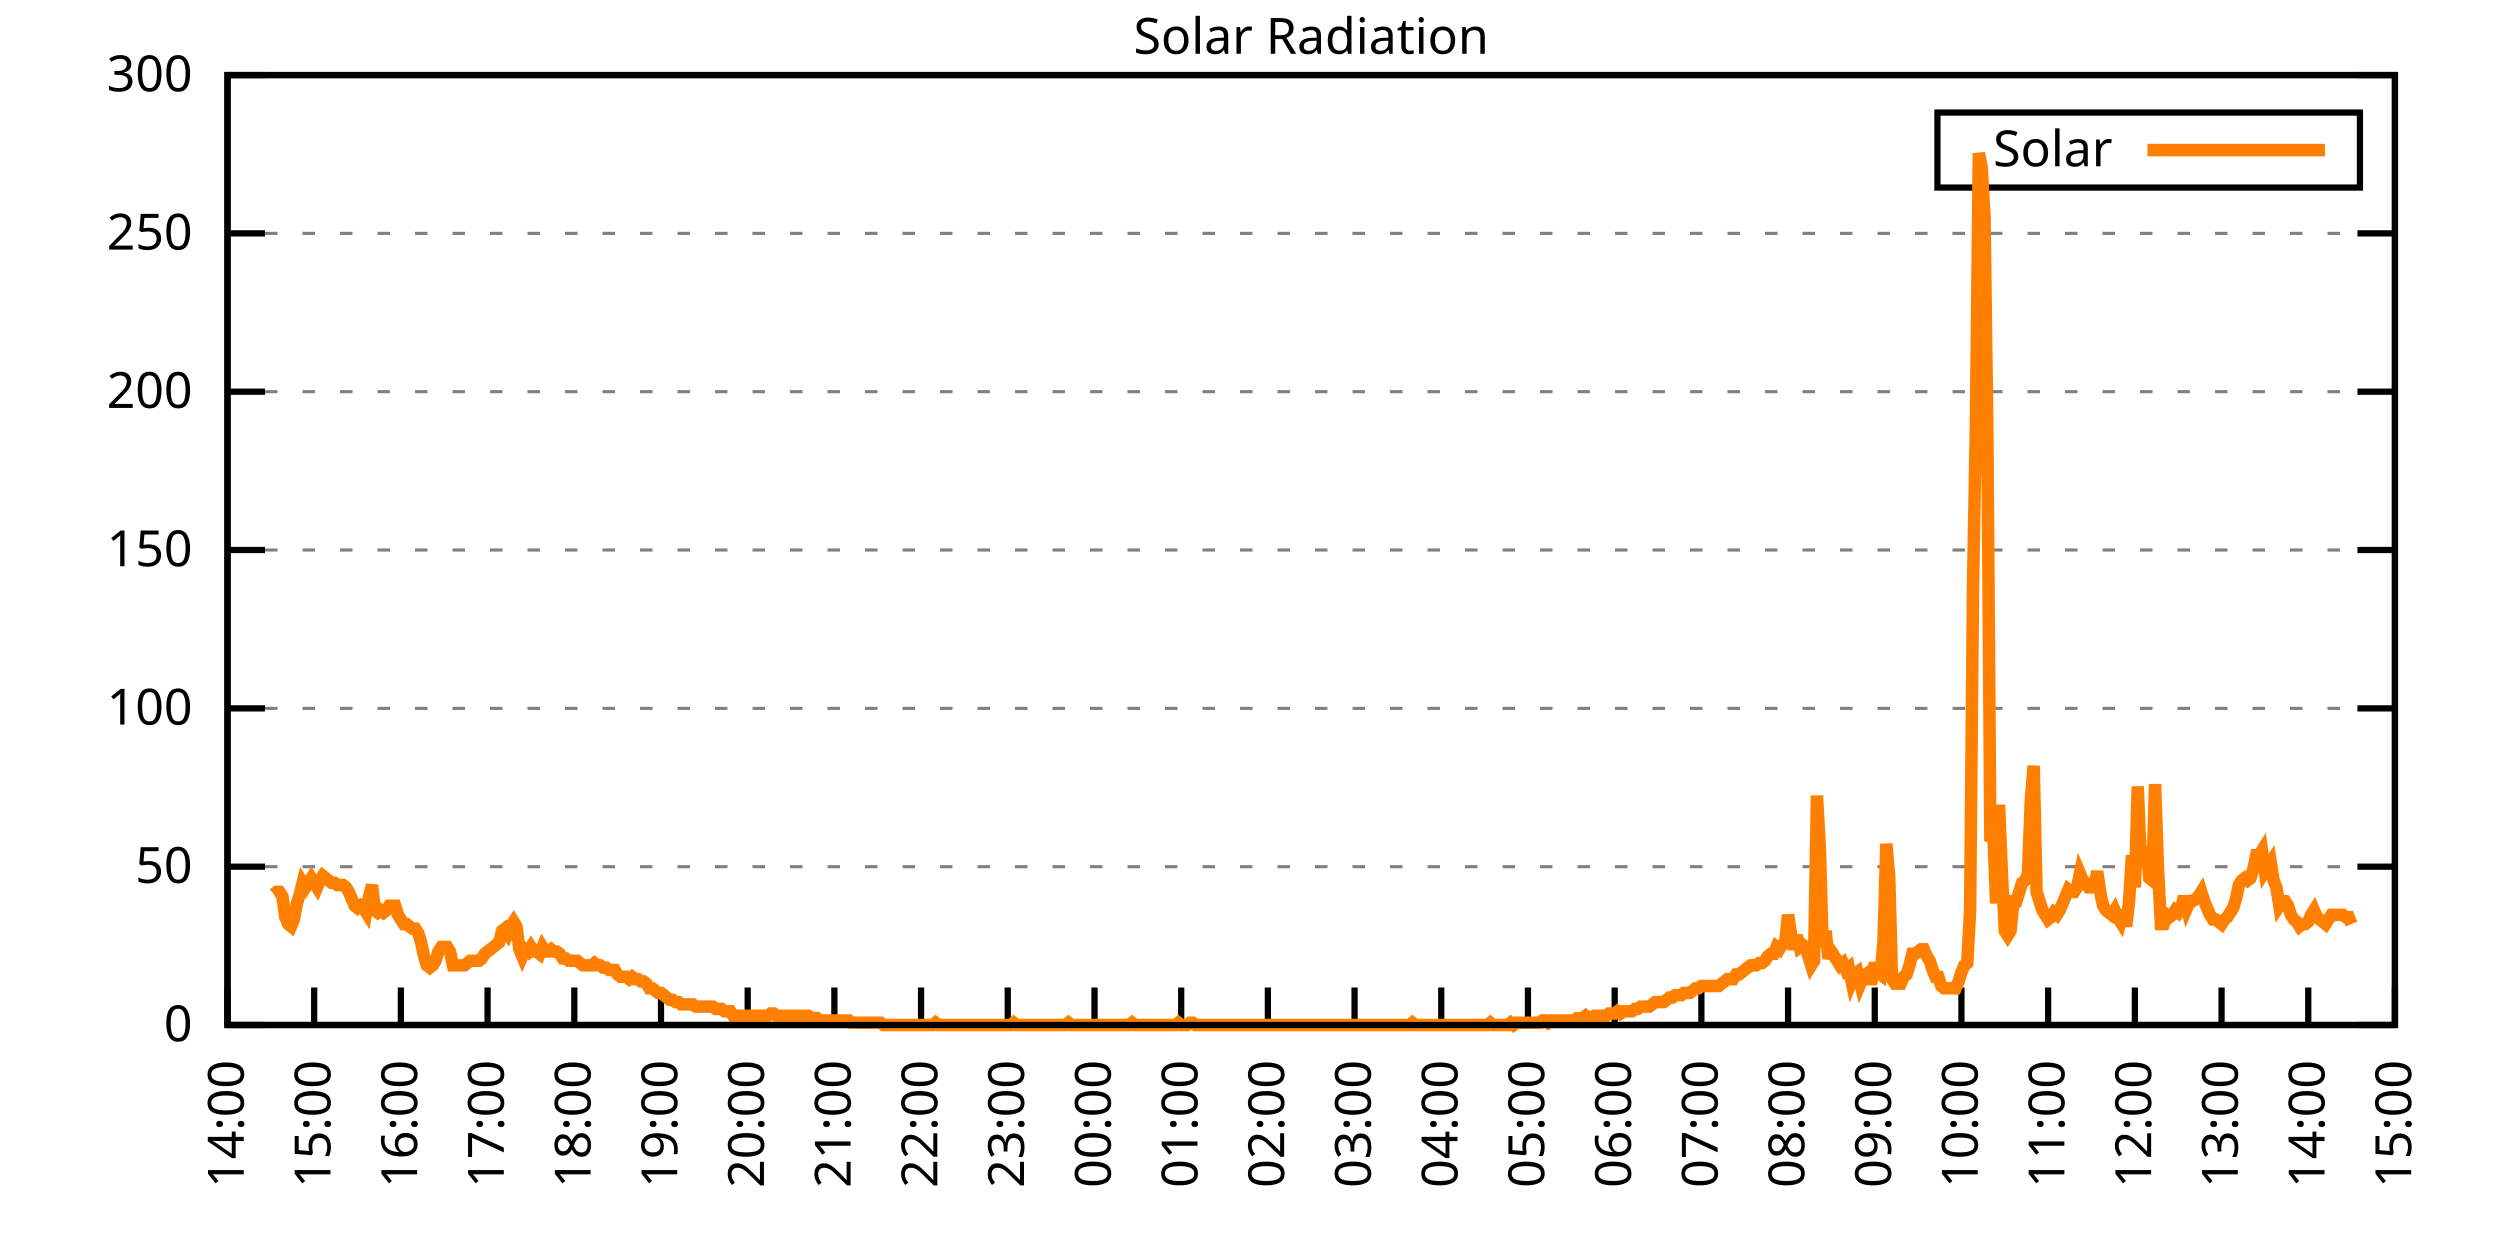
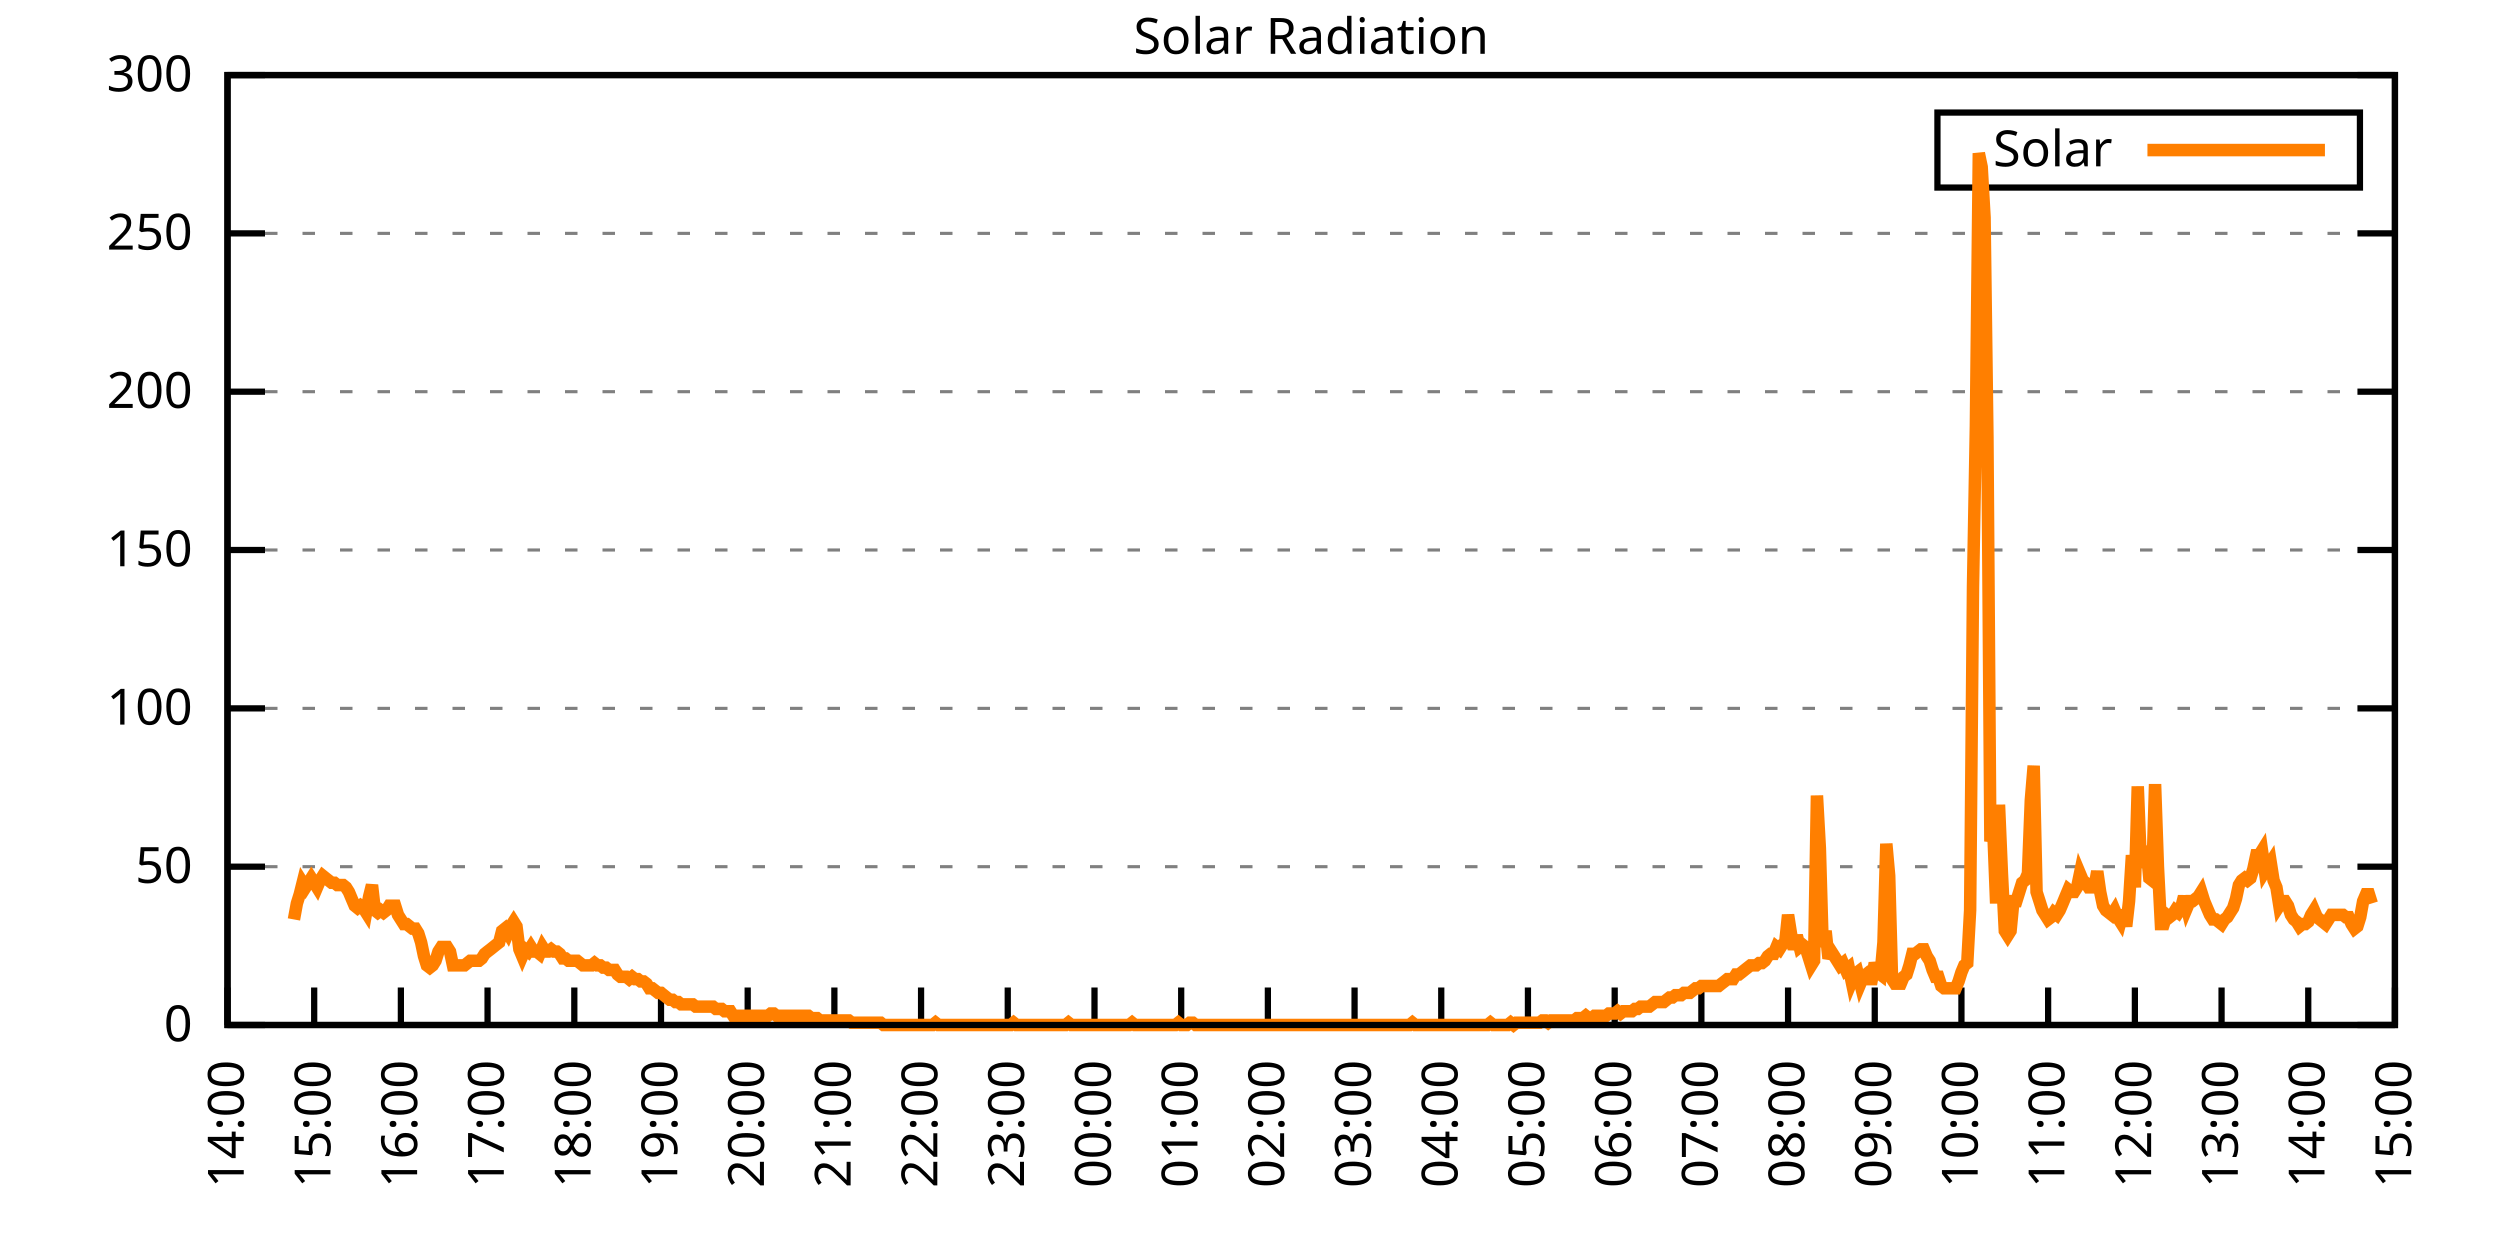
<svg xmlns="http://www.w3.org/2000/svg" xmlns:xlink="http://www.w3.org/1999/xlink" width="400" height="200" viewBox="0 0 400 200">
  <g id="gnuplot_canvas">
    <rect x="0" y="0" width="400" height="200" fill="none" />
    <defs>
      <circle id="gpDot" r="0.5" stroke-width="0.5" stroke="currentColor" />
      <path id="gpPt0" stroke-width="0.333" stroke="currentColor" d="M-1,0 h2 M0,-1 v2" />
      <path id="gpPt1" stroke-width="0.333" stroke="currentColor" d="M-1,-1 L1,1 M1,-1 L-1,1" />
      <path id="gpPt2" stroke-width="0.333" stroke="currentColor" d="M-1,0 L1,0 M0,-1 L0,1 M-1,-1 L1,1 M-1,1 L1,-1" />
      <rect id="gpPt3" stroke-width="0.333" stroke="currentColor" x="-1" y="-1" width="2" height="2" />
      <rect id="gpPt4" stroke-width="0.333" stroke="currentColor" fill="currentColor" x="-1" y="-1" width="2" height="2" />
      <circle id="gpPt5" stroke-width="0.333" stroke="currentColor" cx="0" cy="0" r="1" />
      <use xlink:href="#gpPt5" id="gpPt6" fill="currentColor" stroke="none" />
      <path id="gpPt7" stroke-width="0.333" stroke="currentColor" d="M0,-1.33 L-1.33,0.67 L1.33,0.67 z" />
      <use xlink:href="#gpPt7" id="gpPt8" fill="currentColor" stroke="none" />
      <use xlink:href="#gpPt7" id="gpPt9" stroke="currentColor" transform="rotate(180)" />
      <use xlink:href="#gpPt9" id="gpPt10" fill="currentColor" stroke="none" />
      <use xlink:href="#gpPt3" id="gpPt11" stroke="currentColor" transform="rotate(45)" />
      <use xlink:href="#gpPt11" id="gpPt12" fill="currentColor" stroke="none" />
      <path id="gpPt13" stroke-width="0.333" stroke="currentColor" d="M0,1.330 L1.265,0.411 L0.782,-1.067 L-0.782,-1.076 L-1.265,0.411 z" />
      <use xlink:href="#gpPt13" id="gpPt14" fill="currentColor" stroke="none" />
      <filter id="textbox" filterUnits="objectBoundingBox" x="0" y="0" height="1" width="1">
        <feFlood flood-color="white" flood-opacity="1" result="bgnd" />
        <feComposite in="SourceGraphic" in2="bgnd" operator="atop" />
      </filter>
      <filter id="greybox" filterUnits="objectBoundingBox" x="0" y="0" height="1" width="1">
        <feFlood flood-color="lightgrey" flood-opacity="1" result="grey" />
        <feComposite in="SourceGraphic" in2="grey" operator="atop" />
      </filter>
    </defs>
    <g fill="none" color="white" stroke="currentColor" stroke-width="1.00" stroke-linecap="butt" stroke-linejoin="miter">
</g>
    <g fill="none" color="black" stroke="currentColor" stroke-width="1.00" stroke-linecap="butt" stroke-linejoin="miter">
      <g stroke="none" shape-rendering="crispEdges">
        <polygon fill="rgb(255, 255, 255)" points="36.40,164.00 383.18,164.00 383.18,12.02 36.40,12.02 " />
      </g>
    </g>
    <g fill="none" color="black" stroke="currentColor" stroke-width="1.00" stroke-linecap="butt" stroke-linejoin="miter">
</g>
    <g fill="none" color="black" stroke="black" stroke-width="0.50" stroke-linecap="butt" stroke-linejoin="miter">
</g>
    <g fill="none" color="gray" stroke="currentColor" stroke-width="0.50" stroke-linecap="butt" stroke-linejoin="miter">
      <path stroke="gray" stroke-dasharray="2,4" class="gridline" d="M36.40,164.00 L383.19,164.00  " />
    </g>
    <g fill="none" color="gray" stroke="gray" stroke-width="1.00" stroke-linecap="butt" stroke-linejoin="miter">
</g>
    <g fill="none" color="black" stroke="currentColor" stroke-width="1.00" stroke-linecap="butt" stroke-linejoin="miter">
      <path stroke="black" d="M36.40,164.00 L42.40,164.00 M383.19,164.00 L377.19,164.00  " />
      <g transform="translate(30.80,166.60)" stroke="none" fill="black" font-family="Sans" font-size="8.00" text-anchor="end">
        <text>
          <tspan font-family="Sans"> 0</tspan>
        </text>
      </g>
    </g>
    <g fill="none" color="black" stroke="currentColor" stroke-width="1.00" stroke-linecap="butt" stroke-linejoin="miter">
</g>
    <g fill="none" color="black" stroke="black" stroke-width="0.50" stroke-linecap="butt" stroke-linejoin="miter">
</g>
    <g fill="none" color="gray" stroke="currentColor" stroke-width="0.50" stroke-linecap="butt" stroke-linejoin="miter">
      <path stroke="gray" stroke-dasharray="2,4" class="gridline" d="M36.40,138.67 L383.19,138.67  " />
    </g>
    <g fill="none" color="gray" stroke="gray" stroke-width="1.00" stroke-linecap="butt" stroke-linejoin="miter">
</g>
    <g fill="none" color="black" stroke="currentColor" stroke-width="1.00" stroke-linecap="butt" stroke-linejoin="miter">
      <path stroke="black" d="M36.40,138.67 L42.40,138.67 M383.19,138.67 L377.19,138.67  " />
      <g transform="translate(30.80,141.27)" stroke="none" fill="black" font-family="Sans" font-size="8.00" text-anchor="end">
        <text>
          <tspan font-family="Sans"> 50</tspan>
        </text>
      </g>
    </g>
    <g fill="none" color="black" stroke="currentColor" stroke-width="1.00" stroke-linecap="butt" stroke-linejoin="miter">
</g>
    <g fill="none" color="black" stroke="black" stroke-width="0.50" stroke-linecap="butt" stroke-linejoin="miter">
</g>
    <g fill="none" color="gray" stroke="currentColor" stroke-width="0.50" stroke-linecap="butt" stroke-linejoin="miter">
      <path stroke="gray" stroke-dasharray="2,4" class="gridline" d="M36.40,113.34 L383.19,113.34  " />
    </g>
    <g fill="none" color="gray" stroke="gray" stroke-width="1.00" stroke-linecap="butt" stroke-linejoin="miter">
</g>
    <g fill="none" color="black" stroke="currentColor" stroke-width="1.00" stroke-linecap="butt" stroke-linejoin="miter">
      <path stroke="black" d="M36.40,113.34 L42.40,113.34 M383.19,113.34 L377.19,113.34  " />
      <g transform="translate(30.80,115.94)" stroke="none" fill="black" font-family="Sans" font-size="8.00" text-anchor="end">
        <text>
          <tspan font-family="Sans"> 100</tspan>
        </text>
      </g>
    </g>
    <g fill="none" color="black" stroke="currentColor" stroke-width="1.00" stroke-linecap="butt" stroke-linejoin="miter">
</g>
    <g fill="none" color="black" stroke="black" stroke-width="0.50" stroke-linecap="butt" stroke-linejoin="miter">
</g>
    <g fill="none" color="gray" stroke="currentColor" stroke-width="0.50" stroke-linecap="butt" stroke-linejoin="miter">
      <path stroke="gray" stroke-dasharray="2,4" class="gridline" d="M36.40,88.00 L383.19,88.00  " />
    </g>
    <g fill="none" color="gray" stroke="gray" stroke-width="1.00" stroke-linecap="butt" stroke-linejoin="miter">
</g>
    <g fill="none" color="black" stroke="currentColor" stroke-width="1.00" stroke-linecap="butt" stroke-linejoin="miter">
      <path stroke="black" d="M36.40,88.00 L42.40,88.00 M383.19,88.00 L377.19,88.00  " />
      <g transform="translate(30.80,90.60)" stroke="none" fill="black" font-family="Sans" font-size="8.00" text-anchor="end">
        <text>
          <tspan font-family="Sans"> 150</tspan>
        </text>
      </g>
    </g>
    <g fill="none" color="black" stroke="currentColor" stroke-width="1.00" stroke-linecap="butt" stroke-linejoin="miter">
</g>
    <g fill="none" color="black" stroke="black" stroke-width="0.50" stroke-linecap="butt" stroke-linejoin="miter">
</g>
    <g fill="none" color="gray" stroke="currentColor" stroke-width="0.50" stroke-linecap="butt" stroke-linejoin="miter">
      <path stroke="gray" stroke-dasharray="2,4" class="gridline" d="M36.40,62.67 L383.19,62.67  " />
    </g>
    <g fill="none" color="gray" stroke="gray" stroke-width="1.00" stroke-linecap="butt" stroke-linejoin="miter">
</g>
    <g fill="none" color="black" stroke="currentColor" stroke-width="1.00" stroke-linecap="butt" stroke-linejoin="miter">
      <path stroke="black" d="M36.40,62.67 L42.40,62.67 M383.19,62.67 L377.19,62.67  " />
      <g transform="translate(30.80,65.27)" stroke="none" fill="black" font-family="Sans" font-size="8.00" text-anchor="end">
        <text>
          <tspan font-family="Sans"> 200</tspan>
        </text>
      </g>
    </g>
    <g fill="none" color="black" stroke="currentColor" stroke-width="1.00" stroke-linecap="butt" stroke-linejoin="miter">
</g>
    <g fill="none" color="black" stroke="black" stroke-width="0.50" stroke-linecap="butt" stroke-linejoin="miter">
</g>
    <g fill="none" color="gray" stroke="currentColor" stroke-width="0.50" stroke-linecap="butt" stroke-linejoin="miter">
      <path stroke="gray" stroke-dasharray="2,4" class="gridline" d="M36.40,37.34 L383.19,37.34  " />
    </g>
    <g fill="none" color="gray" stroke="gray" stroke-width="1.00" stroke-linecap="butt" stroke-linejoin="miter">
</g>
    <g fill="none" color="black" stroke="currentColor" stroke-width="1.00" stroke-linecap="butt" stroke-linejoin="miter">
      <path stroke="black" d="M36.40,37.34 L42.40,37.34 M383.19,37.34 L377.19,37.34  " />
      <g transform="translate(30.80,39.94)" stroke="none" fill="black" font-family="Sans" font-size="8.00" text-anchor="end">
        <text>
          <tspan font-family="Sans"> 250</tspan>
        </text>
      </g>
    </g>
    <g fill="none" color="black" stroke="currentColor" stroke-width="1.00" stroke-linecap="butt" stroke-linejoin="miter">
</g>
    <g fill="none" color="black" stroke="black" stroke-width="0.50" stroke-linecap="butt" stroke-linejoin="miter">
</g>
    <g fill="none" color="gray" stroke="currentColor" stroke-width="0.50" stroke-linecap="butt" stroke-linejoin="miter">
      <path stroke="gray" stroke-dasharray="2,4" class="gridline" d="M36.40,12.01 L383.19,12.01  " />
    </g>
    <g fill="none" color="gray" stroke="gray" stroke-width="1.00" stroke-linecap="butt" stroke-linejoin="miter">
</g>
    <g fill="none" color="black" stroke="currentColor" stroke-width="1.00" stroke-linecap="butt" stroke-linejoin="miter">
      <path stroke="black" d="M36.40,12.01 L42.40,12.01 M383.19,12.01 L377.19,12.01  " />
      <g transform="translate(30.80,14.61)" stroke="none" fill="black" font-family="Sans" font-size="8.00" text-anchor="end">
        <text>
          <tspan font-family="Sans"> 300</tspan>
        </text>
      </g>
    </g>
    <g fill="none" color="black" stroke="currentColor" stroke-width="1.00" stroke-linecap="butt" stroke-linejoin="miter">
      <path stroke="black" d="M36.40,164.00 L36.40,158.00  " />
      <g transform="translate(39.00,169.60) rotate(270.00)" stroke="none" fill="black" font-family="Sans" font-size="8.00" text-anchor="end">
        <text>
          <tspan font-family="Sans">14:00</tspan>
        </text>
      </g>
    </g>
    <g fill="none" color="black" stroke="currentColor" stroke-width="1.00" stroke-linecap="butt" stroke-linejoin="miter">
      <path stroke="black" d="M50.27,164.00 L50.27,158.00  " />
      <g transform="translate(52.87,169.60) rotate(270.00)" stroke="none" fill="black" font-family="Sans" font-size="8.00" text-anchor="end">
        <text>
          <tspan font-family="Sans">15:00</tspan>
        </text>
      </g>
    </g>
    <g fill="none" color="black" stroke="currentColor" stroke-width="1.00" stroke-linecap="butt" stroke-linejoin="miter">
      <path stroke="black" d="M64.14,164.00 L64.14,158.00  " />
      <g transform="translate(66.74,169.60) rotate(270.00)" stroke="none" fill="black" font-family="Sans" font-size="8.00" text-anchor="end">
        <text>
          <tspan font-family="Sans">16:00</tspan>
        </text>
      </g>
    </g>
    <g fill="none" color="black" stroke="currentColor" stroke-width="1.00" stroke-linecap="butt" stroke-linejoin="miter">
      <path stroke="black" d="M78.01,164.00 L78.01,158.00  " />
      <g transform="translate(80.61,169.60) rotate(270.00)" stroke="none" fill="black" font-family="Sans" font-size="8.00" text-anchor="end">
        <text>
          <tspan font-family="Sans">17:00</tspan>
        </text>
      </g>
    </g>
    <g fill="none" color="black" stroke="currentColor" stroke-width="1.00" stroke-linecap="butt" stroke-linejoin="miter">
      <path stroke="black" d="M91.89,164.00 L91.89,158.00  " />
      <g transform="translate(94.49,169.60) rotate(270.00)" stroke="none" fill="black" font-family="Sans" font-size="8.00" text-anchor="end">
        <text>
          <tspan font-family="Sans">18:00</tspan>
        </text>
      </g>
    </g>
    <g fill="none" color="black" stroke="currentColor" stroke-width="1.00" stroke-linecap="butt" stroke-linejoin="miter">
      <path stroke="black" d="M105.76,164.00 L105.76,158.00  " />
      <g transform="translate(108.36,169.60) rotate(270.00)" stroke="none" fill="black" font-family="Sans" font-size="8.00" text-anchor="end">
        <text>
          <tspan font-family="Sans">19:00</tspan>
        </text>
      </g>
    </g>
    <g fill="none" color="black" stroke="currentColor" stroke-width="1.00" stroke-linecap="butt" stroke-linejoin="miter">
      <path stroke="black" d="M119.63,164.00 L119.63,158.00  " />
      <g transform="translate(122.23,169.60) rotate(270.00)" stroke="none" fill="black" font-family="Sans" font-size="8.00" text-anchor="end">
        <text>
          <tspan font-family="Sans">20:00</tspan>
        </text>
      </g>
    </g>
    <g fill="none" color="black" stroke="currentColor" stroke-width="1.00" stroke-linecap="butt" stroke-linejoin="miter">
      <path stroke="black" d="M133.50,164.00 L133.50,158.00  " />
      <g transform="translate(136.10,169.60) rotate(270.00)" stroke="none" fill="black" font-family="Sans" font-size="8.00" text-anchor="end">
        <text>
          <tspan font-family="Sans">21:00</tspan>
        </text>
      </g>
    </g>
    <g fill="none" color="black" stroke="currentColor" stroke-width="1.00" stroke-linecap="butt" stroke-linejoin="miter">
      <path stroke="black" d="M147.37,164.00 L147.37,158.00  " />
      <g transform="translate(149.97,169.60) rotate(270.00)" stroke="none" fill="black" font-family="Sans" font-size="8.00" text-anchor="end">
        <text>
          <tspan font-family="Sans">22:00</tspan>
        </text>
      </g>
    </g>
    <g fill="none" color="black" stroke="currentColor" stroke-width="1.00" stroke-linecap="butt" stroke-linejoin="miter">
      <path stroke="black" d="M161.24,164.00 L161.24,158.00  " />
      <g transform="translate(163.84,169.60) rotate(270.00)" stroke="none" fill="black" font-family="Sans" font-size="8.00" text-anchor="end">
        <text>
          <tspan font-family="Sans">23:00</tspan>
        </text>
      </g>
    </g>
    <g fill="none" color="black" stroke="currentColor" stroke-width="1.00" stroke-linecap="butt" stroke-linejoin="miter">
      <path stroke="black" d="M175.12,164.00 L175.12,158.00  " />
      <g transform="translate(177.72,169.60) rotate(270.00)" stroke="none" fill="black" font-family="Sans" font-size="8.00" text-anchor="end">
        <text>
          <tspan font-family="Sans">00:00</tspan>
        </text>
      </g>
    </g>
    <g fill="none" color="black" stroke="currentColor" stroke-width="1.00" stroke-linecap="butt" stroke-linejoin="miter">
      <path stroke="black" d="M188.99,164.00 L188.99,158.00  " />
      <g transform="translate(191.59,169.60) rotate(270.00)" stroke="none" fill="black" font-family="Sans" font-size="8.00" text-anchor="end">
        <text>
          <tspan font-family="Sans">01:00</tspan>
        </text>
      </g>
    </g>
    <g fill="none" color="black" stroke="currentColor" stroke-width="1.00" stroke-linecap="butt" stroke-linejoin="miter">
      <path stroke="black" d="M202.86,164.00 L202.86,158.00  " />
      <g transform="translate(205.46,169.60) rotate(270.00)" stroke="none" fill="black" font-family="Sans" font-size="8.00" text-anchor="end">
        <text>
          <tspan font-family="Sans">02:00</tspan>
        </text>
      </g>
    </g>
    <g fill="none" color="black" stroke="currentColor" stroke-width="1.00" stroke-linecap="butt" stroke-linejoin="miter">
      <path stroke="black" d="M216.73,164.00 L216.73,158.00  " />
      <g transform="translate(219.33,169.60) rotate(270.00)" stroke="none" fill="black" font-family="Sans" font-size="8.00" text-anchor="end">
        <text>
          <tspan font-family="Sans">03:00</tspan>
        </text>
      </g>
    </g>
    <g fill="none" color="black" stroke="currentColor" stroke-width="1.00" stroke-linecap="butt" stroke-linejoin="miter">
      <path stroke="black" d="M230.60,164.00 L230.60,158.00  " />
      <g transform="translate(233.20,169.60) rotate(270.00)" stroke="none" fill="black" font-family="Sans" font-size="8.00" text-anchor="end">
        <text>
          <tspan font-family="Sans">04:00</tspan>
        </text>
      </g>
    </g>
    <g fill="none" color="black" stroke="currentColor" stroke-width="1.00" stroke-linecap="butt" stroke-linejoin="miter">
      <path stroke="black" d="M244.47,164.00 L244.47,158.00  " />
      <g transform="translate(247.07,169.60) rotate(270.00)" stroke="none" fill="black" font-family="Sans" font-size="8.00" text-anchor="end">
        <text>
          <tspan font-family="Sans">05:00</tspan>
        </text>
      </g>
    </g>
    <g fill="none" color="black" stroke="currentColor" stroke-width="1.00" stroke-linecap="butt" stroke-linejoin="miter">
      <path stroke="black" d="M258.35,164.00 L258.35,158.00  " />
      <g transform="translate(260.95,169.60) rotate(270.00)" stroke="none" fill="black" font-family="Sans" font-size="8.00" text-anchor="end">
        <text>
          <tspan font-family="Sans">06:00</tspan>
        </text>
      </g>
    </g>
    <g fill="none" color="black" stroke="currentColor" stroke-width="1.00" stroke-linecap="butt" stroke-linejoin="miter">
      <path stroke="black" d="M272.22,164.00 L272.22,158.00  " />
      <g transform="translate(274.82,169.60) rotate(270.00)" stroke="none" fill="black" font-family="Sans" font-size="8.00" text-anchor="end">
        <text>
          <tspan font-family="Sans">07:00</tspan>
        </text>
      </g>
    </g>
    <g fill="none" color="black" stroke="currentColor" stroke-width="1.00" stroke-linecap="butt" stroke-linejoin="miter">
      <path stroke="black" d="M286.09,164.00 L286.09,158.00  " />
      <g transform="translate(288.69,169.60) rotate(270.00)" stroke="none" fill="black" font-family="Sans" font-size="8.00" text-anchor="end">
        <text>
          <tspan font-family="Sans">08:00</tspan>
        </text>
      </g>
    </g>
    <g fill="none" color="black" stroke="currentColor" stroke-width="1.00" stroke-linecap="butt" stroke-linejoin="miter">
      <path stroke="black" d="M299.96,164.00 L299.96,158.00  " />
      <g transform="translate(302.56,169.60) rotate(270.00)" stroke="none" fill="black" font-family="Sans" font-size="8.00" text-anchor="end">
        <text>
          <tspan font-family="Sans">09:00</tspan>
        </text>
      </g>
    </g>
    <g fill="none" color="black" stroke="currentColor" stroke-width="1.00" stroke-linecap="butt" stroke-linejoin="miter">
      <path stroke="black" d="M313.83,164.00 L313.83,158.00  " />
      <g transform="translate(316.43,169.60) rotate(270.00)" stroke="none" fill="black" font-family="Sans" font-size="8.00" text-anchor="end">
        <text>
          <tspan font-family="Sans">10:00</tspan>
        </text>
      </g>
    </g>
    <g fill="none" color="black" stroke="currentColor" stroke-width="1.00" stroke-linecap="butt" stroke-linejoin="miter">
      <path stroke="black" d="M327.70,164.00 L327.70,158.00  " />
      <g transform="translate(330.30,169.60) rotate(270.00)" stroke="none" fill="black" font-family="Sans" font-size="8.00" text-anchor="end">
        <text>
          <tspan font-family="Sans">11:00</tspan>
        </text>
      </g>
    </g>
    <g fill="none" color="black" stroke="currentColor" stroke-width="1.00" stroke-linecap="butt" stroke-linejoin="miter">
      <path stroke="black" d="M341.58,164.00 L341.58,158.00  " />
      <g transform="translate(344.18,169.60) rotate(270.00)" stroke="none" fill="black" font-family="Sans" font-size="8.00" text-anchor="end">
        <text>
          <tspan font-family="Sans">12:00</tspan>
        </text>
      </g>
    </g>
    <g fill="none" color="black" stroke="currentColor" stroke-width="1.00" stroke-linecap="butt" stroke-linejoin="miter">
      <path stroke="black" d="M355.45,164.00 L355.45,158.00  " />
      <g transform="translate(358.05,169.60) rotate(270.00)" stroke="none" fill="black" font-family="Sans" font-size="8.00" text-anchor="end">
        <text>
          <tspan font-family="Sans">13:00</tspan>
        </text>
      </g>
    </g>
    <g fill="none" color="black" stroke="currentColor" stroke-width="1.00" stroke-linecap="butt" stroke-linejoin="miter">
      <path stroke="black" d="M369.32,164.00 L369.32,158.00  " />
      <g transform="translate(371.92,169.60) rotate(270.00)" stroke="none" fill="black" font-family="Sans" font-size="8.00" text-anchor="end">
        <text>
          <tspan font-family="Sans">14:00</tspan>
        </text>
      </g>
    </g>
    <g fill="none" color="black" stroke="currentColor" stroke-width="1.00" stroke-linecap="butt" stroke-linejoin="miter">
      <path stroke="black" d="M383.19,164.00 L383.19,158.00  " />
      <g transform="translate(385.79,169.60) rotate(270.00)" stroke="none" fill="black" font-family="Sans" font-size="8.00" text-anchor="end">
        <text>
          <tspan font-family="Sans">15:00</tspan>
        </text>
      </g>
    </g>
    <g fill="none" color="black" stroke="currentColor" stroke-width="1.00" stroke-linecap="butt" stroke-linejoin="miter">
</g>
    <g fill="none" color="black" stroke="currentColor" stroke-width="1.00" stroke-linecap="butt" stroke-linejoin="miter">
      <path stroke="black" d="M36.40,12.01 L36.40,164.00 L383.19,164.00 L383.19,12.01 L36.40,12.01 Z  " />
    </g>
    <g fill="none" color="black" stroke="currentColor" stroke-width="1.00" stroke-linecap="butt" stroke-linejoin="miter">
</g>
    <g fill="none" color="black" stroke="currentColor" stroke-width="1.00" stroke-linecap="butt" stroke-linejoin="miter">
      <path stroke="black" d="M309.99,30.01 L309.99,18.01 L377.59,18.01 L377.59,30.01 L309.99,30.01 Z  " />
    </g>
    <g id="Solar_Radiation_plot_1">
      <g fill="none" color="white" stroke="black" stroke-width="2.00" stroke-linecap="butt" stroke-linejoin="miter">
</g>
      <g fill="none" color="black" stroke="currentColor" stroke-width="2.00" stroke-linecap="butt" stroke-linejoin="miter">
        <g transform="translate(337.99,26.61)" stroke="none" fill="black" font-family="Sans" font-size="8.00" text-anchor="end">
          <text>
            <tspan font-family="Sans">Solar</tspan>
          </text>
        </g>
      </g>
      <g fill="none" color="black" stroke="currentColor" stroke-width="2.00" stroke-linecap="butt" stroke-linejoin="miter">
-         <path stroke="rgb(255, 127,   0)" d="M343.59,24.01 L371.99,24.01 M43.80,143.08 L44.26,142.71 L44.72,142.71 L45.19,143.44 L45.65,146.75 L46.11,147.85   L46.57,148.22 L47.03,147.11 L47.50,144.55 L47.96,143.08 L48.42,141.24 L48.88,141.98 L49.35,141.24 L49.81,140.51   L50.27,141.24 L50.73,141.98 L51.20,140.87 L51.66,140.14 L52.12,140.51 L52.58,140.87 L53.05,141.24 L53.51,141.24   L53.97,141.61 L54.43,141.61 L54.90,141.61 L55.36,141.98 L55.82,142.71 L56.28,143.81 L56.75,144.91 L57.21,145.28   L57.67,144.91 L58.13,145.28 L58.59,146.01 L59.06,143.44 L59.52,141.61 L59.98,145.65 L60.44,146.01 L60.91,145.65   L61.37,146.01 L61.83,145.65 L62.29,144.91 L62.76,144.91 L63.22,144.91 L63.68,146.38 L64.14,147.11 L64.61,147.85   L65.07,147.85 L65.53,148.22 L65.99,148.58 L66.46,148.58 L66.92,149.32 L67.38,150.79 L67.84,152.99 L68.30,154.46   L68.77,154.82 L69.23,154.46 L69.69,153.72 L70.15,152.25 L70.62,151.52 L71.08,151.52 L71.54,151.52 L72.00,152.25   L72.47,154.46 L72.93,154.46 L73.39,154.46 L73.85,154.46 L74.32,154.46 L74.78,154.09 L75.24,153.72 L75.70,153.72   L76.17,153.72 L76.63,153.72 L77.09,153.35 L77.55,152.62 L78.01,152.25 L78.48,151.89 L78.94,151.52 L79.40,151.15   L79.86,150.79 L80.33,148.95 L80.79,148.58 L81.25,149.32 L81.71,148.22 L82.18,147.48 L82.64,148.22 L83.10,151.89   L83.56,152.99 L84.03,151.89 L84.49,152.25 L84.95,151.52 L85.41,152.25 L85.88,152.25 L86.34,152.62 L86.80,151.52   L87.26,152.25 L87.72,152.25 L88.19,151.89 L88.65,152.25 L89.11,152.25 L89.57,152.62 L90.04,153.35 L90.50,153.35   L90.96,153.72 L91.42,153.72 L91.89,153.72 L92.35,153.72 L92.81,154.09 L93.27,154.46 L93.74,154.46 L94.20,154.46   L94.66,154.46 L95.12,154.09 L95.59,154.46 L96.05,154.46 L96.51,154.82 L96.97,154.82 L97.44,155.19 L97.90,155.19   L98.36,155.19 L98.82,155.92 L99.28,156.29 L99.75,156.29 L100.21,156.29 L100.67,156.66 L101.13,156.29 L101.60,156.66   L102.06,156.66 L102.52,157.03 L102.98,157.03 L103.45,157.39 L103.91,158.13 L104.37,158.13 L104.83,158.49 L105.30,158.86   L105.76,158.86 L106.22,159.23 L106.68,159.60 L107.15,159.96 L107.61,159.96 L108.07,160.33 L108.53,160.33 L108.99,160.70   L109.46,160.70 L109.92,160.70 L110.38,160.70 L110.84,160.70 L111.31,161.06 L111.77,161.06 L112.23,161.06 L112.69,161.06   L113.16,161.06 L113.62,161.06 L114.08,161.06 L114.54,161.43 L115.01,161.43 L115.47,161.43 L115.93,161.80 L116.39,161.80   L116.86,161.80 L117.32,162.53 L117.78,162.53 L118.24,162.53 L118.70,162.53 L119.17,162.53 L119.63,162.53 L120.09,162.53   L120.55,162.53 L121.02,162.53 L121.48,162.53 L121.94,162.53 L122.40,162.53 L122.87,162.53 L123.33,162.16 L123.79,162.16   L124.25,162.53 L124.72,162.53 L125.18,162.53 L125.64,162.53 L126.10,162.53 L126.57,162.53 L127.03,162.53 L127.49,162.53   L127.95,162.53 L128.41,162.53 L128.88,162.53 L129.34,162.53 L129.80,162.90 L130.26,162.90 L130.73,162.90 L131.19,163.27   L131.65,163.27 L132.11,163.27 L132.58,163.27 L133.04,163.27 L133.50,163.27 L133.96,163.27 L134.43,163.27 L134.89,163.27   L135.35,163.27 L135.81,163.27 L136.28,163.63 L136.74,163.63 L137.20,163.63 L137.66,163.63 L138.13,163.63 L138.59,163.63   L139.05,163.63 L139.51,163.63 L139.97,163.63 L140.44,163.63 L140.90,163.63 L141.36,164.00 L141.82,164.00 L142.29,164.00   L142.75,164.00 L143.21,164.00 L143.67,164.00 L144.14,164.00 L144.60,164.00 L145.06,164.00 L145.52,164.00 L145.99,164.00   L146.45,164.00 L146.91,164.00 L147.37,164.00 L147.84,164.00 L148.30,164.00 L148.76,164.00 L149.22,164.00 L149.68,163.63   L150.15,164.00 L150.61,164.00 L151.07,164.00 L151.53,164.00 L152.00,164.00 L152.46,164.00 L152.92,164.00 L153.38,164.00   L153.85,164.00 L154.31,164.00 L154.77,164.00 L155.23,164.00 L155.70,164.00 L156.16,164.00 L156.62,164.00 L157.08,164.00   L157.55,164.00 L158.01,164.00 L158.47,164.00 L158.93,164.00 L159.39,164.00 L159.86,164.00 L160.32,164.00 L160.78,164.00   L161.24,164.00 L161.71,164.00 L162.17,163.63 L162.63,164.00 L163.09,164.00 L163.56,164.00 L164.02,164.00 L164.48,164.00   L164.94,164.00 L165.41,164.00 L165.87,164.00 L166.33,164.00 L166.79,164.00 L167.26,164.00 L167.72,164.00 L168.18,164.00   L168.64,164.00 L169.10,164.00 L169.57,164.00 L170.03,164.00 L170.49,164.00 L170.95,163.63 L171.42,164.00 L171.88,164.00   L172.34,164.00 L172.80,164.00 L173.27,164.00 L173.73,164.00 L174.19,164.00 L174.65,164.00 L175.12,164.00 L175.58,164.00   L176.04,164.00 L176.50,164.00 L176.97,164.00 L177.43,164.00 L177.89,164.00 L178.35,164.00 L178.82,164.00 L179.28,164.00   L179.74,164.00 L180.20,164.00 L180.66,164.00 L181.13,163.63 L181.59,164.00 L182.05,164.00 L182.51,164.00 L182.98,164.00   L183.44,164.00 L183.90,164.00 L184.36,164.00 L184.83,164.00 L185.29,164.00 L185.75,164.00 L186.21,164.00 L186.68,164.00   L187.14,164.00 L187.60,164.00 L188.06,164.00 L188.53,163.63 L188.99,164.00 L189.45,164.00 L189.91,164.00 L190.37,163.63   L190.84,163.63 L191.30,164.00 L191.76,164.00 L192.22,164.00 L192.69,164.00 L193.15,164.00 L193.61,164.00 L194.07,164.00   L194.54,164.00 L195.00,164.00 L195.46,164.00 L195.92,164.00 L196.39,164.00 L196.85,164.00 L197.31,164.00 L197.77,164.00   L198.24,164.00 L198.70,164.00 L199.16,164.00 L199.62,164.00 L200.08,164.00 L200.55,164.00 L201.01,164.00 L201.47,164.00   L201.93,164.00 L202.40,164.00 L202.86,164.00 L203.32,164.00 L203.78,164.00 L204.25,164.00 L204.71,164.00 L205.17,164.00   L205.63,164.00 L206.10,164.00 L206.56,164.00 L207.02,164.00 L207.48,164.00 L207.95,164.00 L208.41,164.00 L208.87,164.00   L209.33,164.00 L209.80,164.00 L210.26,164.00 L210.72,164.00 L211.18,164.00 L211.64,164.00 L212.11,164.00 L212.57,164.00   L213.03,164.00 L213.49,164.00 L213.96,164.00 L214.42,164.00 L214.88,164.00 L215.34,164.00 L215.81,164.00 L216.27,164.00   L216.73,164.00 L217.19,164.00 L217.66,164.00 L218.12,164.00 L218.58,164.00 L219.04,164.00 L219.51,164.00 L219.97,164.00   L220.43,164.00 L220.89,164.00 L221.35,164.00 L221.82,164.00 L222.28,164.00 L222.74,164.00 L223.20,164.00 L223.67,164.00   L224.13,164.00 L224.59,164.00 L225.05,164.00 L225.52,164.00 L225.98,163.63 L226.44,164.00 L226.90,164.00 L227.37,164.00   L227.83,164.00 L228.29,164.00 L228.75,164.00 L229.22,164.00 L229.68,164.00 L230.14,164.00 L230.60,164.00 L231.06,164.00   L231.53,164.00 L231.99,164.00 L232.45,164.00 L232.91,164.00 L233.38,164.00 L233.84,164.00 L234.30,164.00 L234.76,164.00   L235.23,164.00 L235.69,164.00 L236.15,164.00 L236.61,164.00 L237.08,164.00 L237.54,164.00 L238.00,164.00 L238.46,163.63   L238.93,164.00 L239.39,164.00 L239.85,164.00 L240.31,164.00 L240.77,164.00 L241.24,164.00 L241.70,163.63 L242.16,164.00   L242.62,163.63 L243.09,163.63 L243.55,163.63 L244.01,163.63 L244.47,163.63 L244.94,163.63 L245.40,163.63 L245.86,163.63   L246.32,163.63 L246.79,163.27 L247.25,163.27 L247.71,163.63 L248.17,163.27 L248.64,163.27 L249.10,163.27 L249.56,163.27   L250.02,163.27 L250.49,163.27 L250.95,163.27 L251.41,163.27 L251.87,163.27 L252.33,162.90 L252.80,162.90 L253.26,162.90   L253.72,162.53 L254.18,162.90 L254.65,162.90 L255.11,162.53 L255.57,162.53 L256.03,162.53 L256.50,162.53 L256.96,162.53   L257.42,162.16 L257.88,162.16 L258.35,162.16 L258.81,161.80 L259.27,162.16 L259.73,161.80 L260.20,161.80 L260.66,161.80   L261.12,161.80 L261.58,161.43 L262.04,161.43 L262.51,161.06 L262.97,161.06 L263.43,161.06 L263.89,161.06 L264.36,160.70   L264.82,160.33 L265.28,160.33 L265.74,160.33 L266.21,160.33 L266.67,159.96 L267.13,159.60 L267.59,159.60 L268.06,159.23   L268.52,159.23 L268.98,159.23 L269.44,158.86 L269.91,158.86 L270.37,158.86 L270.83,158.49 L271.29,158.13 L271.75,158.13   L272.22,157.76 L272.68,157.76 L273.14,157.76 L273.60,157.76 L274.07,157.76 L274.53,157.76 L274.99,157.76 L275.45,157.39   L275.92,157.03 L276.38,156.66 L276.84,156.66 L277.30,156.66 L277.77,155.92 L278.23,155.92 L278.69,155.56 L279.15,155.19   L279.62,154.82 L280.08,154.46 L280.54,154.46 L281.00,154.46 L281.46,154.09 L281.93,154.09 L282.39,153.72 L282.85,152.99   L283.31,152.62 L283.78,152.62 L284.24,151.52 L284.70,151.89 L285.16,151.15 L285.63,150.79 L286.09,146.38 L286.55,149.32   L287.01,151.89 L287.48,149.68 L287.94,151.52 L288.40,151.15 L288.86,151.52 L289.33,152.99 L289.79,154.46 L290.25,153.72   L290.71,127.29 L291.18,135.74 L291.64,151.52 L292.10,148.95 L292.56,153.35 L293.02,152.25 L293.49,152.99 L293.95,153.72   L294.41,154.46 L294.87,154.09 L295.34,155.19 L295.80,154.82 L296.26,157.03 L296.72,155.92 L297.19,155.56 L297.65,157.39   L298.11,156.29 L298.57,155.92 L299.04,156.66 L299.50,156.66 L299.96,154.09 L300.42,155.56 L300.89,155.92 L301.35,150.79   L301.81,135.00 L302.27,140.14 L302.73,156.66 L303.20,157.39 L303.66,157.39 L304.12,157.39 L304.58,156.29 L305.05,155.92   L305.51,154.46 L305.97,152.62 L306.43,152.62 L306.90,152.25 L307.36,151.89 L307.82,151.89 L308.28,152.99 L308.75,153.72   L309.21,155.19 L309.67,156.29 L310.13,156.29 L310.60,157.76 L311.06,158.13 L311.52,158.13 L311.98,158.13 L312.44,158.13   L312.91,158.13 L313.37,157.03 L313.83,155.56 L314.29,154.46 L314.76,154.09 L315.22,145.65 L315.68,93.89 L316.14,68.19   L316.61,24.51 L317.07,26.71 L317.53,34.79 L317.99,70.03 L318.46,134.63 L318.92,132.80 L319.38,144.55 L319.84,128.76   L320.31,139.77 L320.77,148.95 L321.23,149.68 L321.69,148.95 L322.15,144.18 L322.62,144.18 L323.08,142.71 L323.54,141.24   L324.00,140.87 L324.47,139.77 L324.93,128.03 L325.39,122.52 L325.85,142.71 L326.32,144.18 L326.78,145.65 L327.24,146.38   L327.70,147.11 L328.17,146.75 L328.63,146.01 L329.09,146.38 L329.55,145.65 L330.02,144.55 L330.48,143.44 L330.94,142.34   L331.40,142.71 L331.87,142.71 L332.33,141.98 L332.79,139.77 L333.25,140.87 L333.71,141.24 L334.18,141.98 L334.64,141.98   L335.10,141.98 L335.56,139.41 L336.03,142.71 L336.49,144.91 L336.95,145.65 L337.41,146.01 L337.88,146.38 L338.34,145.65   L338.80,146.75 L339.26,147.48 L339.73,145.65 L340.19,148.22 L340.65,144.18 L341.11,136.84 L341.58,141.98 L342.04,125.82   L342.50,137.20 L342.96,138.67 L343.42,135.37 L343.89,140.51 L344.35,140.87 L344.81,125.46 L345.27,138.67 L345.74,147.85   L346.20,147.85 L346.66,146.38 L347.12,146.75 L347.59,146.38 L348.05,145.65 L348.51,146.01 L348.97,145.28 L349.44,143.44   L349.90,145.28 L350.36,144.18 L350.82,144.18 L351.29,143.81 L351.75,143.44 L352.21,142.71 L352.67,144.18 L353.13,145.28   L353.60,146.38 L354.06,147.11 L354.52,147.11 L354.98,147.48 L355.45,147.85 L355.91,147.11 L356.37,146.75 L356.83,146.01   L357.30,145.28 L357.76,143.81 L358.22,141.61 L358.68,140.87 L359.15,140.51 L359.61,140.87 L360.07,140.51 L360.53,139.04   L361.00,136.84 L361.46,136.84 L361.92,136.10 L362.38,139.41 L362.84,138.67 L363.31,137.94 L363.77,140.87 L364.23,141.98   L364.69,144.91 L365.16,144.18 L365.62,144.18 L366.08,144.91 L366.54,146.38 L367.01,147.11 L367.47,147.48 L367.93,148.22   L368.39,147.85 L368.86,147.85 L369.32,147.48 L369.78,146.38 L370.24,145.65 L370.71,146.75 L371.17,147.11 L371.63,147.48   L372.09,147.85 L372.56,147.11 L373.02,146.38 L373.48,146.38 L373.94,146.38 L374.40,146.38 L374.87,146.38 L375.33,146.75   L375.79,146.75 L376.25,147.85  " />
+         <path stroke="rgb(255, 127,   0)" d="M343.59,24.01 L371.99,24.01 M47.03,147.11 L47.50,144.55 L47.96,143.08 L48.42,141.24 L48.88,141.98 L49.35,141.24   L49.81,140.51 L50.27,141.24 L50.73,141.98 L51.20,140.87 L51.66,140.14 L52.12,140.51 L52.58,140.87 L53.05,141.24   L53.51,141.24 L53.97,141.61 L54.43,141.61 L54.90,141.61 L55.36,141.98 L55.82,142.71 L56.28,143.81 L56.75,144.91   L57.21,145.28 L57.67,144.91 L58.13,145.28 L58.59,146.01 L59.06,143.44 L59.52,141.61 L59.98,145.65 L60.44,146.01   L60.91,145.65 L61.37,146.01 L61.83,145.65 L62.29,144.91 L62.76,144.91 L63.22,144.91 L63.68,146.38 L64.14,147.11   L64.61,147.85 L65.07,147.85 L65.53,148.22 L65.99,148.58 L66.46,148.58 L66.92,149.32 L67.38,150.79 L67.84,152.99   L68.30,154.46 L68.77,154.82 L69.23,154.46 L69.69,153.72 L70.15,152.25 L70.62,151.52 L71.08,151.52 L71.54,151.52   L72.00,152.25 L72.47,154.46 L72.93,154.46 L73.39,154.46 L73.85,154.46 L74.32,154.46 L74.78,154.09 L75.24,153.72   L75.70,153.72 L76.17,153.72 L76.63,153.72 L77.09,153.35 L77.55,152.62 L78.01,152.25 L78.48,151.89 L78.94,151.52   L79.40,151.15 L79.86,150.79 L80.33,148.95 L80.79,148.58 L81.25,149.32 L81.71,148.22 L82.18,147.48 L82.64,148.22   L83.10,151.89 L83.56,152.99 L84.03,151.89 L84.49,152.25 L84.95,151.52 L85.41,152.25 L85.88,152.25 L86.34,152.62   L86.80,151.52 L87.26,152.25 L87.72,152.25 L88.19,151.89 L88.65,152.25 L89.11,152.25 L89.57,152.62 L90.04,153.35   L90.50,153.35 L90.96,153.72 L91.42,153.72 L91.89,153.72 L92.35,153.72 L92.81,154.09 L93.27,154.46 L93.74,154.46   L94.20,154.46 L94.66,154.46 L95.12,154.09 L95.59,154.46 L96.05,154.46 L96.51,154.82 L96.97,154.82 L97.44,155.19   L97.90,155.19 L98.36,155.19 L98.82,155.92 L99.28,156.29 L99.75,156.29 L100.21,156.29 L100.67,156.66 L101.13,156.29   L101.60,156.66 L102.06,156.66 L102.52,157.03 L102.98,157.03 L103.45,157.39 L103.91,158.13 L104.37,158.13 L104.83,158.49   L105.30,158.86 L105.76,158.86 L106.22,159.23 L106.68,159.60 L107.15,159.96 L107.61,159.96 L108.07,160.33 L108.53,160.33   L108.99,160.70 L109.46,160.70 L109.92,160.70 L110.38,160.70 L110.84,160.70 L111.31,161.06 L111.77,161.06 L112.23,161.06   L112.69,161.06 L113.16,161.06 L113.62,161.06 L114.08,161.06 L114.54,161.43 L115.01,161.43 L115.47,161.43 L115.93,161.80   L116.39,161.80 L116.86,161.80 L117.32,162.53 L117.78,162.53 L118.24,162.53 L118.70,162.53 L119.17,162.53 L119.63,162.53   L120.09,162.53 L120.55,162.53 L121.02,162.53 L121.48,162.53 L121.94,162.53 L122.40,162.53 L122.87,162.53 L123.33,162.16   L123.79,162.16 L124.25,162.53 L124.72,162.53 L125.18,162.53 L125.64,162.53 L126.10,162.53 L126.57,162.53 L127.03,162.53   L127.49,162.53 L127.95,162.53 L128.41,162.53 L128.88,162.53 L129.34,162.53 L129.80,162.90 L130.26,162.90 L130.73,162.90   L131.19,163.27 L131.65,163.27 L132.11,163.27 L132.58,163.27 L133.04,163.27 L133.50,163.27 L133.96,163.27 L134.43,163.27   L134.89,163.27 L135.35,163.27 L135.81,163.27 L136.28,163.63 L136.74,163.63 L137.20,163.63 L137.66,163.63 L138.13,163.63   L138.59,163.63 L139.05,163.63 L139.51,163.63 L139.97,163.63 L140.44,163.63 L140.90,163.63 L141.36,164.00 L141.82,164.00   L142.29,164.00 L142.75,164.00 L143.21,164.00 L143.67,164.00 L144.14,164.00 L144.60,164.00 L145.06,164.00 L145.52,164.00   L145.99,164.00 L146.45,164.00 L146.91,164.00 L147.37,164.00 L147.84,164.00 L148.30,164.00 L148.76,164.00 L149.22,164.00   L149.68,163.63 L150.15,164.00 L150.61,164.00 L151.07,164.00 L151.53,164.00 L152.00,164.00 L152.46,164.00 L152.92,164.00   L153.38,164.00 L153.85,164.00 L154.31,164.00 L154.77,164.00 L155.23,164.00 L155.70,164.00 L156.16,164.00 L156.62,164.00   L157.08,164.00 L157.55,164.00 L158.01,164.00 L158.47,164.00 L158.93,164.00 L159.39,164.00 L159.86,164.00 L160.32,164.00   L160.78,164.00 L161.24,164.00 L161.71,164.00 L162.17,163.63 L162.63,164.00 L163.09,164.00 L163.56,164.00 L164.02,164.00   L164.48,164.00 L164.94,164.00 L165.41,164.00 L165.87,164.00 L166.33,164.00 L166.79,164.00 L167.26,164.00 L167.72,164.00   L168.18,164.00 L168.64,164.00 L169.10,164.00 L169.57,164.00 L170.03,164.00 L170.49,164.00 L170.95,163.63 L171.42,164.00   L171.88,164.00 L172.34,164.00 L172.80,164.00 L173.27,164.00 L173.73,164.00 L174.19,164.00 L174.65,164.00 L175.12,164.00   L175.58,164.00 L176.04,164.00 L176.50,164.00 L176.97,164.00 L177.43,164.00 L177.89,164.00 L178.35,164.00 L178.82,164.00   L179.28,164.00 L179.74,164.00 L180.20,164.00 L180.66,164.00 L181.13,163.63 L181.59,164.00 L182.05,164.00 L182.51,164.00   L182.98,164.00 L183.44,164.00 L183.90,164.00 L184.36,164.00 L184.83,164.00 L185.29,164.00 L185.75,164.00 L186.21,164.00   L186.68,164.00 L187.14,164.00 L187.60,164.00 L188.06,164.00 L188.53,163.63 L188.99,164.00 L189.45,164.00 L189.91,164.00   L190.37,163.63 L190.84,163.63 L191.30,164.00 L191.76,164.00 L192.22,164.00 L192.69,164.00 L193.15,164.00 L193.61,164.00   L194.07,164.00 L194.54,164.00 L195.00,164.00 L195.46,164.00 L195.92,164.00 L196.39,164.00 L196.85,164.00 L197.31,164.00   L197.77,164.00 L198.24,164.00 L198.70,164.00 L199.16,164.00 L199.62,164.00 L200.08,164.00 L200.55,164.00 L201.01,164.00   L201.47,164.00 L201.93,164.00 L202.40,164.00 L202.86,164.00 L203.32,164.00 L203.78,164.00 L204.25,164.00 L204.71,164.00   L205.17,164.00 L205.63,164.00 L206.10,164.00 L206.56,164.00 L207.02,164.00 L207.48,164.00 L207.95,164.00 L208.41,164.00   L208.87,164.00 L209.33,164.00 L209.80,164.00 L210.26,164.00 L210.72,164.00 L211.18,164.00 L211.64,164.00 L212.11,164.00   L212.57,164.00 L213.03,164.00 L213.49,164.00 L213.96,164.00 L214.42,164.00 L214.88,164.00 L215.34,164.00 L215.81,164.00   L216.27,164.00 L216.73,164.00 L217.19,164.00 L217.66,164.00 L218.12,164.00 L218.58,164.00 L219.04,164.00 L219.51,164.00   L219.97,164.00 L220.43,164.00 L220.89,164.00 L221.35,164.00 L221.82,164.00 L222.28,164.00 L222.74,164.00 L223.20,164.00   L223.67,164.00 L224.13,164.00 L224.59,164.00 L225.05,164.00 L225.52,164.00 L225.98,163.63 L226.44,164.00 L226.90,164.00   L227.37,164.00 L227.83,164.00 L228.29,164.00 L228.75,164.00 L229.22,164.00 L229.68,164.00 L230.14,164.00 L230.60,164.00   L231.06,164.00 L231.53,164.00 L231.99,164.00 L232.45,164.00 L232.91,164.00 L233.38,164.00 L233.84,164.00 L234.30,164.00   L234.76,164.00 L235.23,164.00 L235.69,164.00 L236.15,164.00 L236.61,164.00 L237.08,164.00 L237.54,164.00 L238.00,164.00   L238.46,163.63 L238.93,164.00 L239.39,164.00 L239.85,164.00 L240.31,164.00 L240.77,164.00 L241.24,164.00 L241.70,163.63   L242.16,164.00 L242.62,163.63 L243.09,163.63 L243.55,163.63 L244.01,163.63 L244.47,163.63 L244.94,163.63 L245.40,163.63   L245.86,163.63 L246.32,163.63 L246.79,163.27 L247.25,163.27 L247.71,163.63 L248.17,163.27 L248.64,163.27 L249.10,163.27   L249.56,163.27 L250.02,163.27 L250.49,163.27 L250.95,163.27 L251.41,163.27 L251.87,163.27 L252.33,162.90 L252.80,162.90   L253.26,162.90 L253.72,162.53 L254.18,162.90 L254.65,162.90 L255.11,162.53 L255.57,162.53 L256.03,162.53 L256.50,162.53   L256.96,162.53 L257.42,162.16 L257.88,162.16 L258.35,162.16 L258.81,161.80 L259.27,162.16 L259.73,161.80 L260.20,161.80   L260.66,161.80 L261.12,161.80 L261.58,161.43 L262.04,161.43 L262.51,161.06 L262.97,161.06 L263.43,161.06 L263.89,161.06   L264.36,160.70 L264.82,160.33 L265.28,160.33 L265.74,160.33 L266.21,160.33 L266.67,159.96 L267.13,159.60 L267.59,159.60   L268.06,159.23 L268.52,159.23 L268.98,159.23 L269.44,158.86 L269.91,158.86 L270.37,158.86 L270.83,158.49 L271.29,158.13   L271.75,158.13 L272.22,157.76 L272.68,157.76 L273.14,157.76 L273.60,157.76 L274.07,157.76 L274.53,157.76 L274.99,157.76   L275.45,157.39 L275.92,157.03 L276.38,156.66 L276.84,156.66 L277.30,156.66 L277.77,155.92 L278.23,155.92 L278.69,155.56   L279.15,155.19 L279.62,154.82 L280.08,154.46 L280.54,154.46 L281.00,154.46 L281.46,154.09 L281.93,154.09 L282.39,153.72   L282.85,152.99 L283.31,152.62 L283.78,152.62 L284.24,151.52 L284.70,151.89 L285.16,151.15 L285.63,150.79 L286.09,146.38   L286.55,149.32 L287.01,151.89 L287.48,149.68 L287.94,151.52 L288.40,151.15 L288.86,151.52 L289.33,152.99 L289.79,154.46   L290.25,153.72 L290.71,127.29 L291.18,135.74 L291.64,151.52 L292.10,148.95 L292.56,153.35 L293.02,152.25 L293.49,152.99   L293.95,153.72 L294.41,154.46 L294.87,154.09 L295.34,155.19 L295.80,154.82 L296.26,157.03 L296.72,155.92 L297.19,155.56   L297.65,157.39 L298.11,156.29 L298.57,155.92 L299.04,156.66 L299.50,156.66 L299.96,154.09 L300.42,155.56 L300.89,155.92   L301.35,150.79 L301.81,135.00 L302.27,140.14 L302.73,156.66 L303.20,157.39 L303.66,157.39 L304.12,157.39 L304.58,156.29   L305.05,155.92 L305.51,154.46 L305.97,152.62 L306.43,152.62 L306.90,152.25 L307.36,151.89 L307.82,151.89 L308.28,152.99   L308.75,153.72 L309.21,155.19 L309.67,156.29 L310.13,156.29 L310.60,157.76 L311.06,158.13 L311.52,158.13 L311.98,158.13   L312.44,158.13 L312.91,158.13 L313.37,157.03 L313.83,155.56 L314.29,154.46 L314.76,154.09 L315.22,145.65 L315.68,93.89   L316.14,68.19 L316.61,24.51 L317.07,26.71 L317.53,34.79 L317.99,70.03 L318.46,134.63 L318.92,132.80 L319.38,144.55   L319.84,128.76 L320.31,139.77 L320.77,148.95 L321.23,149.68 L321.69,148.95 L322.15,144.18 L322.62,144.18 L323.08,142.71   L323.54,141.24 L324.00,140.87 L324.47,139.77 L324.93,128.03 L325.39,122.52 L325.85,142.71 L326.32,144.18 L326.78,145.65   L327.24,146.38 L327.70,147.11 L328.17,146.75 L328.63,146.01 L329.09,146.38 L329.55,145.65 L330.02,144.55 L330.48,143.44   L330.94,142.34 L331.40,142.71 L331.87,142.71 L332.33,141.98 L332.79,139.77 L333.25,140.87 L333.71,141.24 L334.18,141.98   L334.64,141.98 L335.10,141.98 L335.56,139.41 L336.03,142.71 L336.49,144.91 L336.95,145.65 L337.41,146.01 L337.88,146.38   L338.34,145.65 L338.80,146.75 L339.26,147.48 L339.73,145.65 L340.19,148.22 L340.65,144.18 L341.11,136.84 L341.58,141.98   L342.04,125.82 L342.50,137.20 L342.96,138.67 L343.42,135.37 L343.89,140.51 L344.35,140.87 L344.81,125.46 L345.27,138.67   L345.74,147.85 L346.20,147.85 L346.66,146.38 L347.12,146.75 L347.59,146.38 L348.05,145.65 L348.51,146.01 L348.97,145.28   L349.44,143.44 L349.90,145.28 L350.36,144.18 L350.82,144.18 L351.29,143.81 L351.75,143.44 L352.21,142.71 L352.67,144.18   L353.13,145.28 L353.60,146.38 L354.06,147.11 L354.52,147.11 L354.98,147.48 L355.45,147.85 L355.91,147.11 L356.37,146.75   L356.83,146.01 L357.30,145.28 L357.76,143.81 L358.22,141.61 L358.68,140.87 L359.15,140.51 L359.61,140.87 L360.07,140.51   L360.53,139.04 L361.00,136.84 L361.46,136.84 L361.92,136.10 L362.38,139.41 L362.84,138.67 L363.31,137.94 L363.77,140.87   L364.23,141.98 L364.69,144.91 L365.16,144.18 L365.62,144.18 L366.08,144.91 L366.54,146.38 L367.01,147.11 L367.47,147.48   L367.93,148.22 L368.39,147.85 L368.86,147.85 L369.32,147.48 L369.78,146.38 L370.24,145.65 L370.71,146.75 L371.17,147.11   L371.63,147.48 L372.09,147.85 L372.56,147.11 L373.02,146.38 L373.48,146.38 L373.94,146.38 L374.40,146.38 L374.87,146.38   L375.33,146.75 L375.79,146.75 L376.25,147.85 L376.72,148.58 L377.18,148.22 L377.64,146.75 L378.10,144.18 L378.57,143.08   L379.03,143.08 L379.49,144.55  " />
      </g>
    </g>
    <g fill="none" color="black" stroke="currentColor" stroke-width="2.00" stroke-linecap="butt" stroke-linejoin="miter">
</g>
    <g fill="none" color="black" stroke="black" stroke-width="1.00" stroke-linecap="butt" stroke-linejoin="miter">
</g>
    <g fill="none" color="black" stroke="currentColor" stroke-width="1.00" stroke-linecap="butt" stroke-linejoin="miter">
      <path stroke="black" d="M36.40,12.01 L36.40,164.00 L383.19,164.00 L383.19,12.01 L36.40,12.01 Z  " />
      <g transform="translate(6.80,88.01) rotate(270.00)" stroke="none" fill="black" font-family="Sans" font-size="8.00" text-anchor="middle">
        <text />
      </g>
    </g>
    <g fill="none" color="black" stroke="currentColor" stroke-width="1.00" stroke-linecap="butt" stroke-linejoin="miter">
</g>
    <g fill="none" color="black" stroke="currentColor" stroke-width="1.00" stroke-linecap="butt" stroke-linejoin="miter">
      <g transform="translate(209.79,8.61)" stroke="none" fill="black" font-family="Sans" font-size="8.00" text-anchor="middle">
        <text>
          <tspan font-family="Sans">Solar Radiation</tspan>
        </text>
      </g>
    </g>
    <g fill="none" color="black" stroke="currentColor" stroke-width="1.00" stroke-linecap="butt" stroke-linejoin="miter">
</g>
  </g>
</svg>
